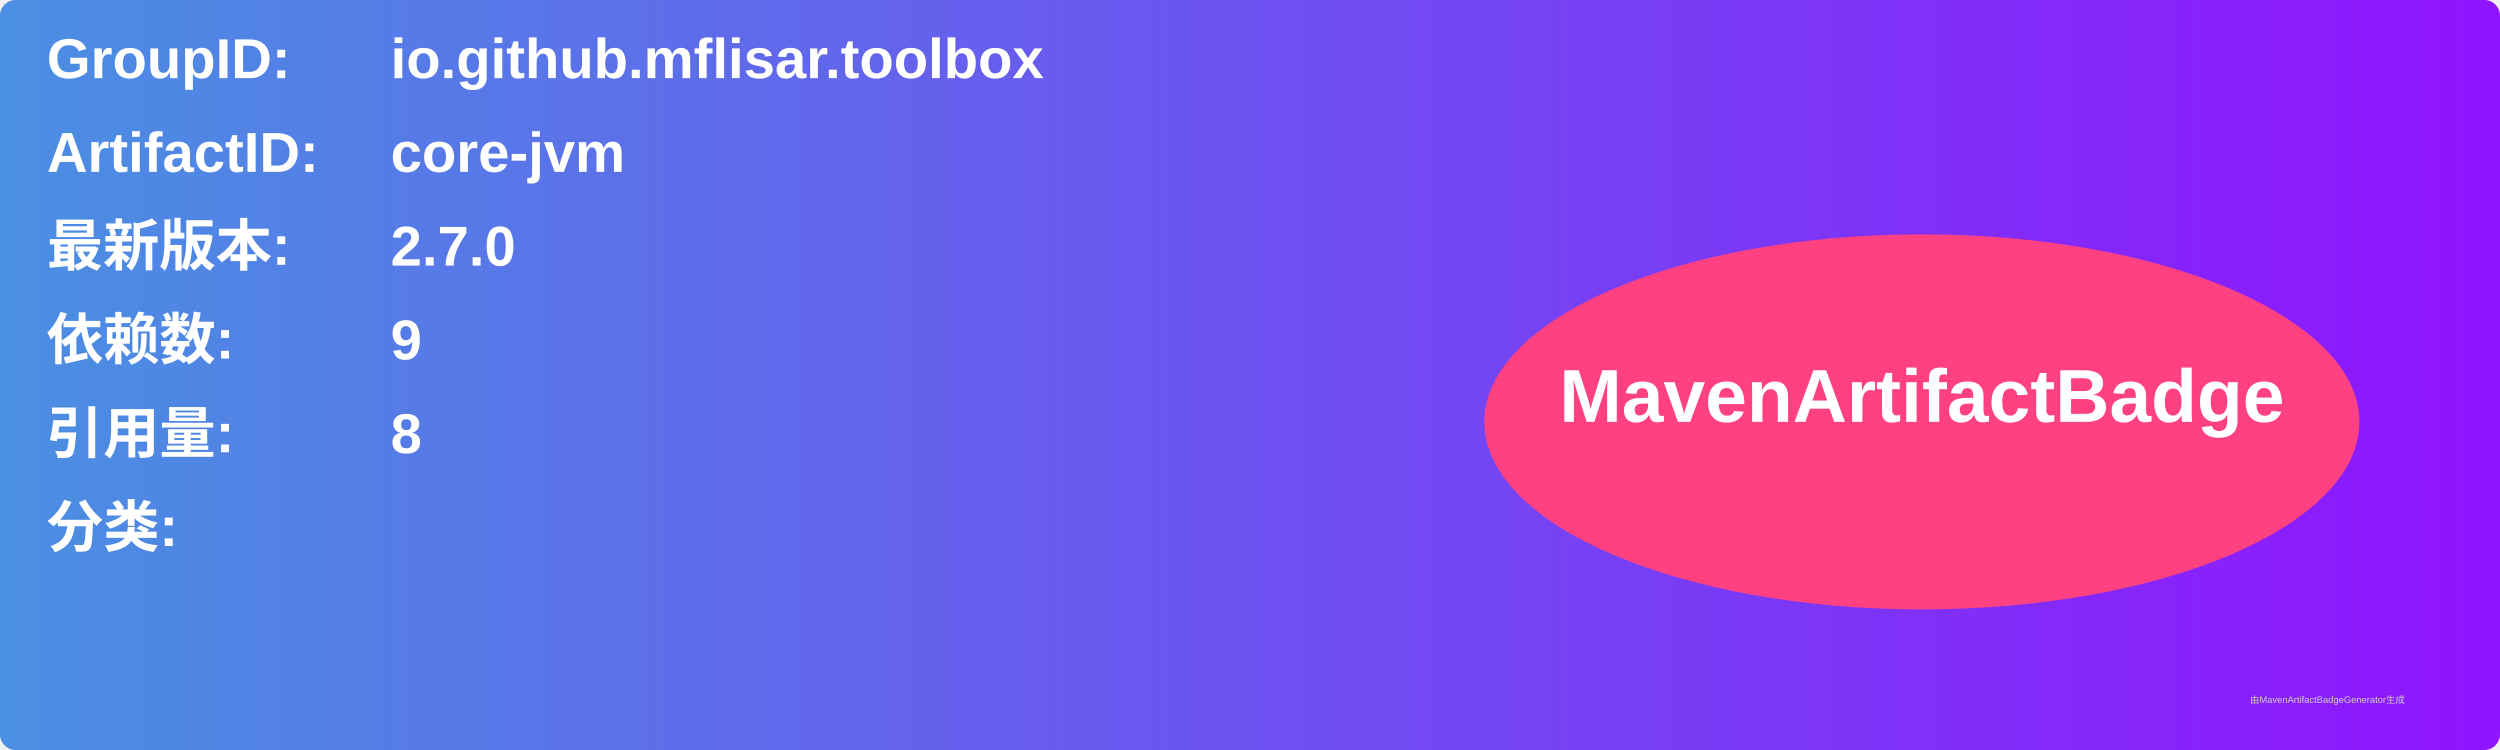
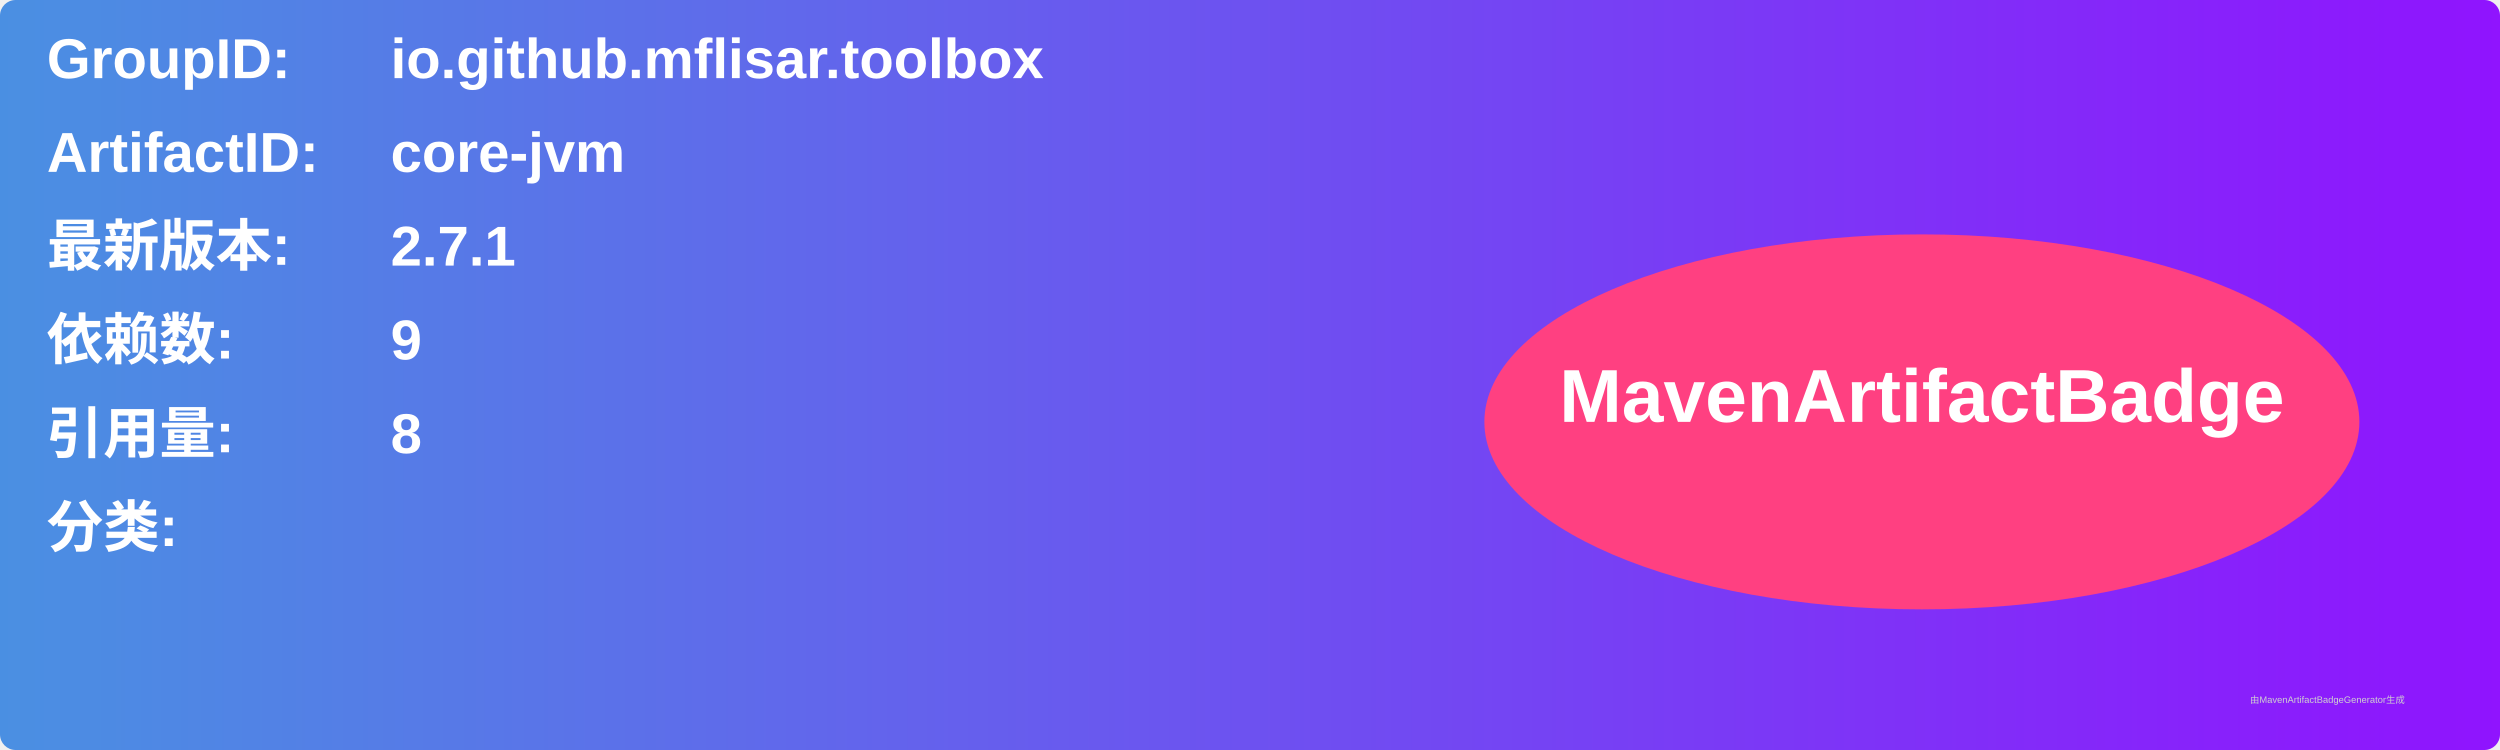
<svg xmlns="http://www.w3.org/2000/svg" width="800" height="240" viewBox="0 0 800 240">
  <linearGradient id="grad" x1="0%" y1="0%" x2="100%" y2="0%">
    <stop offset="0%" stop-color="#4a90e2" />
    <stop offset="100%" stop-color="#9013fe" />
  </linearGradient>
  <rect width="100%" height="100%" rx="5" ry="5" fill="url(#grad)" />
  <g transform="translate(15, 15)">
    <text x="0" y="10" font-family="Arial" font-size="18" fill="white" font-weight="bold" width="260">GroupID:</text>
    <text x="110" y="10" font-family="Arial" font-size="18" fill="white" font-weight="bold" width="460">io.github.mflisar.toolbox</text>
    <text x="0" y="40" font-family="Arial" font-size="18" fill="white" font-weight="bold" width="260">ArtifactID:</text>
    <text x="110" y="40" font-family="Arial" font-size="18" fill="white" font-weight="bold" width="460">core-jvm</text>
    <text x="0" y="70" font-family="Arial" font-size="18" fill="white" font-weight="bold">最新版本:</text>
    <text x="110" y="70" font-family="Arial" font-size="18" fill="white" font-weight="bold">
-       <tspan font-weight="bold">2.7.0</tspan>
+       <tspan font-weight="bold">2.7.1</tspan>
    </text>
    <text x="0" y="100" font-family="Arial" font-size="18" fill="white" font-weight="bold">依赖数: </text>
    <text x="110" y="100" font-family="Arial" font-size="18" fill="white">
      <tspan font-weight="bold">9</tspan>
    </text>
    <text x="0" y="130" font-family="Arial" font-size="18" fill="white" font-weight="bold">引用量: </text>
    <text x="110" y="130" font-family="Arial" font-size="18" fill="white">
      <tspan font-weight="bold">8</tspan>
    </text>
    <text x="0" y="160" font-family="Arial" font-size="18" fill="white" font-weight="bold">分类:</text>
    <text x="10" y="190" font-family="Arial" font-size="10" fill="white">
      <tspan font-weight="bold" />
    </text>
    <ellipse cx="600" cy="120" rx="140" ry="60" fill="#ff4081" />
    <text x="600" y="120" text-anchor="middle" font-family="Arial" font-size="24" fill="white" font-weight="bold">MavenArtifactBadge</text>
  </g>
  <text x="720" y="225" font-family="Arial" font-size="3" fill="#d0d0d0">由MavenArtifactBadgeGenerator生成</text>
</svg>
